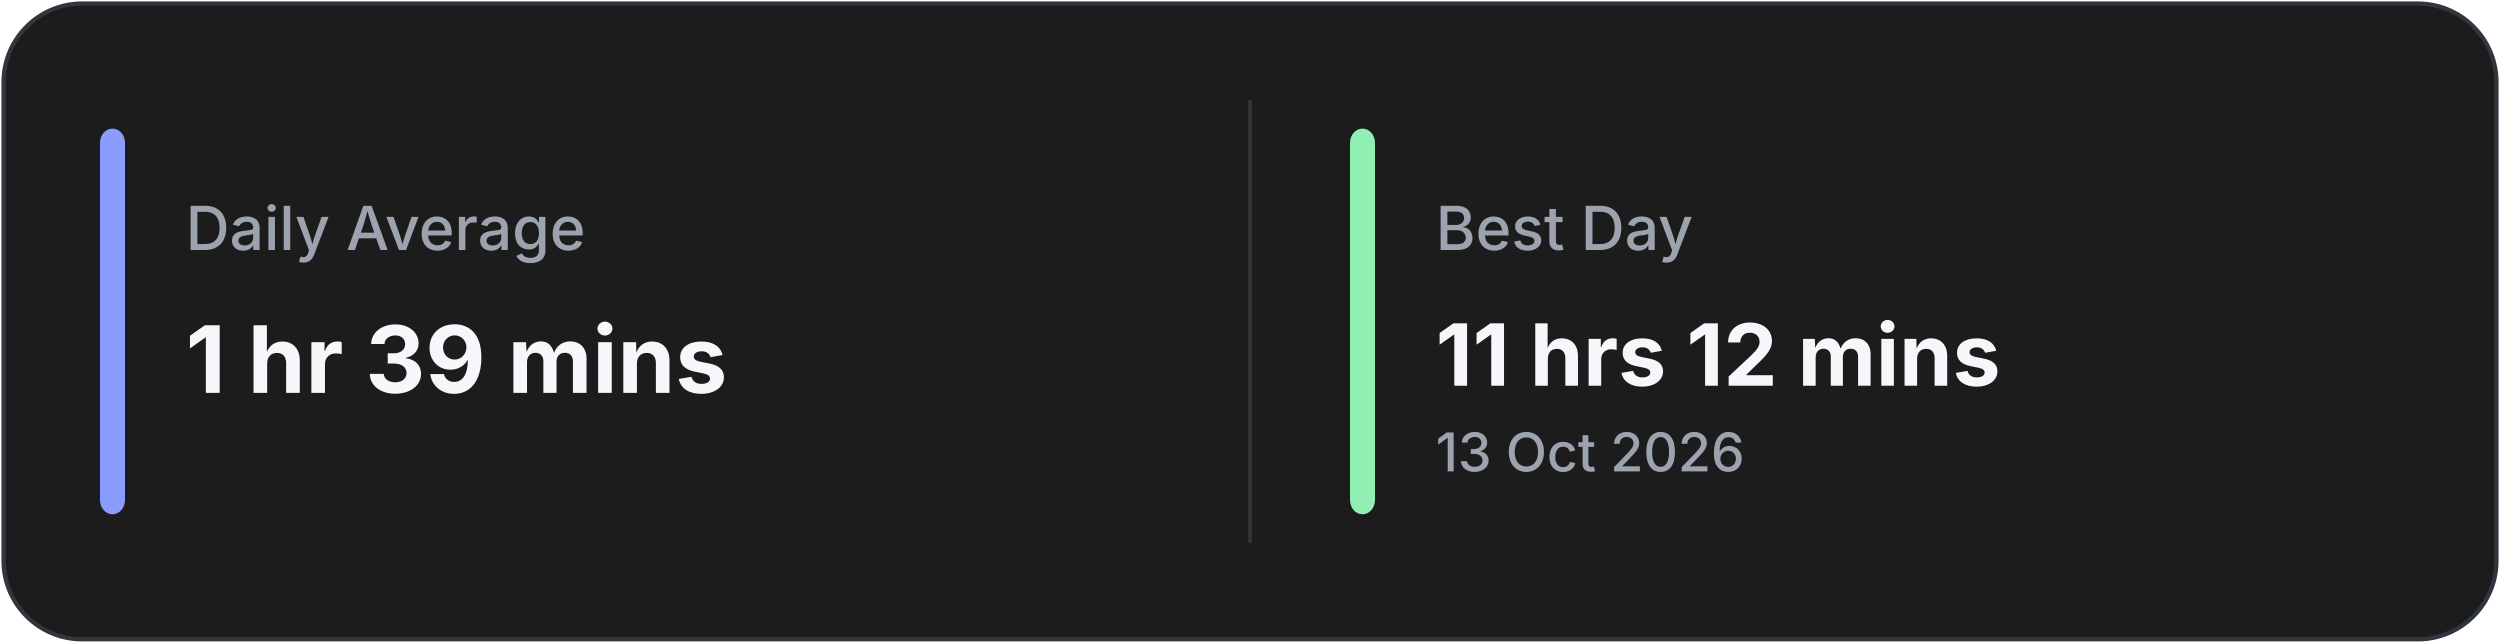
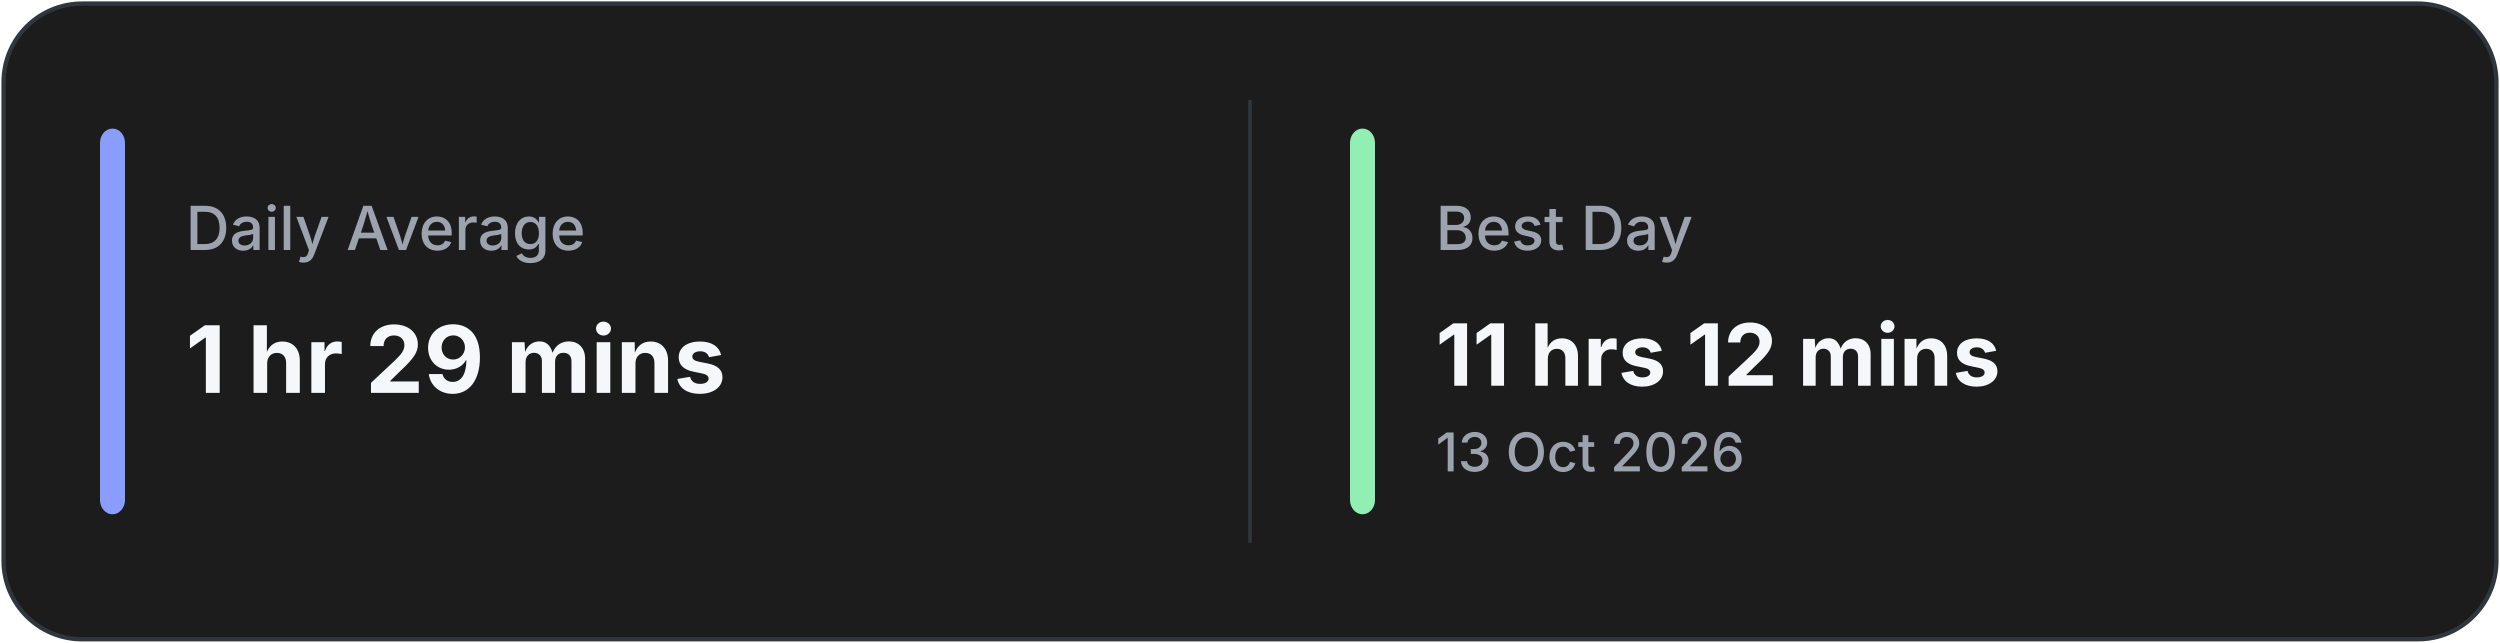
<svg xmlns="http://www.w3.org/2000/svg" width="700" height="180" viewBox="0 0 700 180" fill="none">
  <rect x="1" y="1" width="698" height="178" rx="22" fill="#1C1C1C" stroke="#30363D" stroke-width="1.2" />
  <line x1="350.0" y1="28" x2="350.0" y2="152" stroke="#30363D" stroke-width="1" />
  <rect x="28" y="36" width="7" height="108" rx="4" fill="#8A9DFF" />
  <rect x="378.0" y="36" width="7" height="108" rx="4" fill="#92EFB4" />
  <text x="52" y="70" fill="#9CA3AF" font-family="Inter, Segoe UI, sans-serif" font-size="17" font-weight="500">
            Daily Average
        </text>
  <text x="52" y="110" fill="#F5F7FA" font-family="Inter, Segoe UI, sans-serif" font-size="26" font-weight="700">
-             1 hr 39 mins
+             1 hr 29 mins
        </text>
  <text x="402.0" y="70" fill="#9CA3AF" font-family="Inter, Segoe UI, sans-serif" font-size="17" font-weight="500">
            Best Day
        </text>
  <text x="402.0" y="108" fill="#F5F7FA" font-family="Inter, Segoe UI, sans-serif" font-size="24" font-weight="700">
            11 hrs 12 mins
        </text>
  <text x="402.0" y="132" fill="#9CA3AF" font-family="Inter, Segoe UI, sans-serif" font-size="15" font-weight="500">
            13 Oct 2026
        </text>
</svg>
